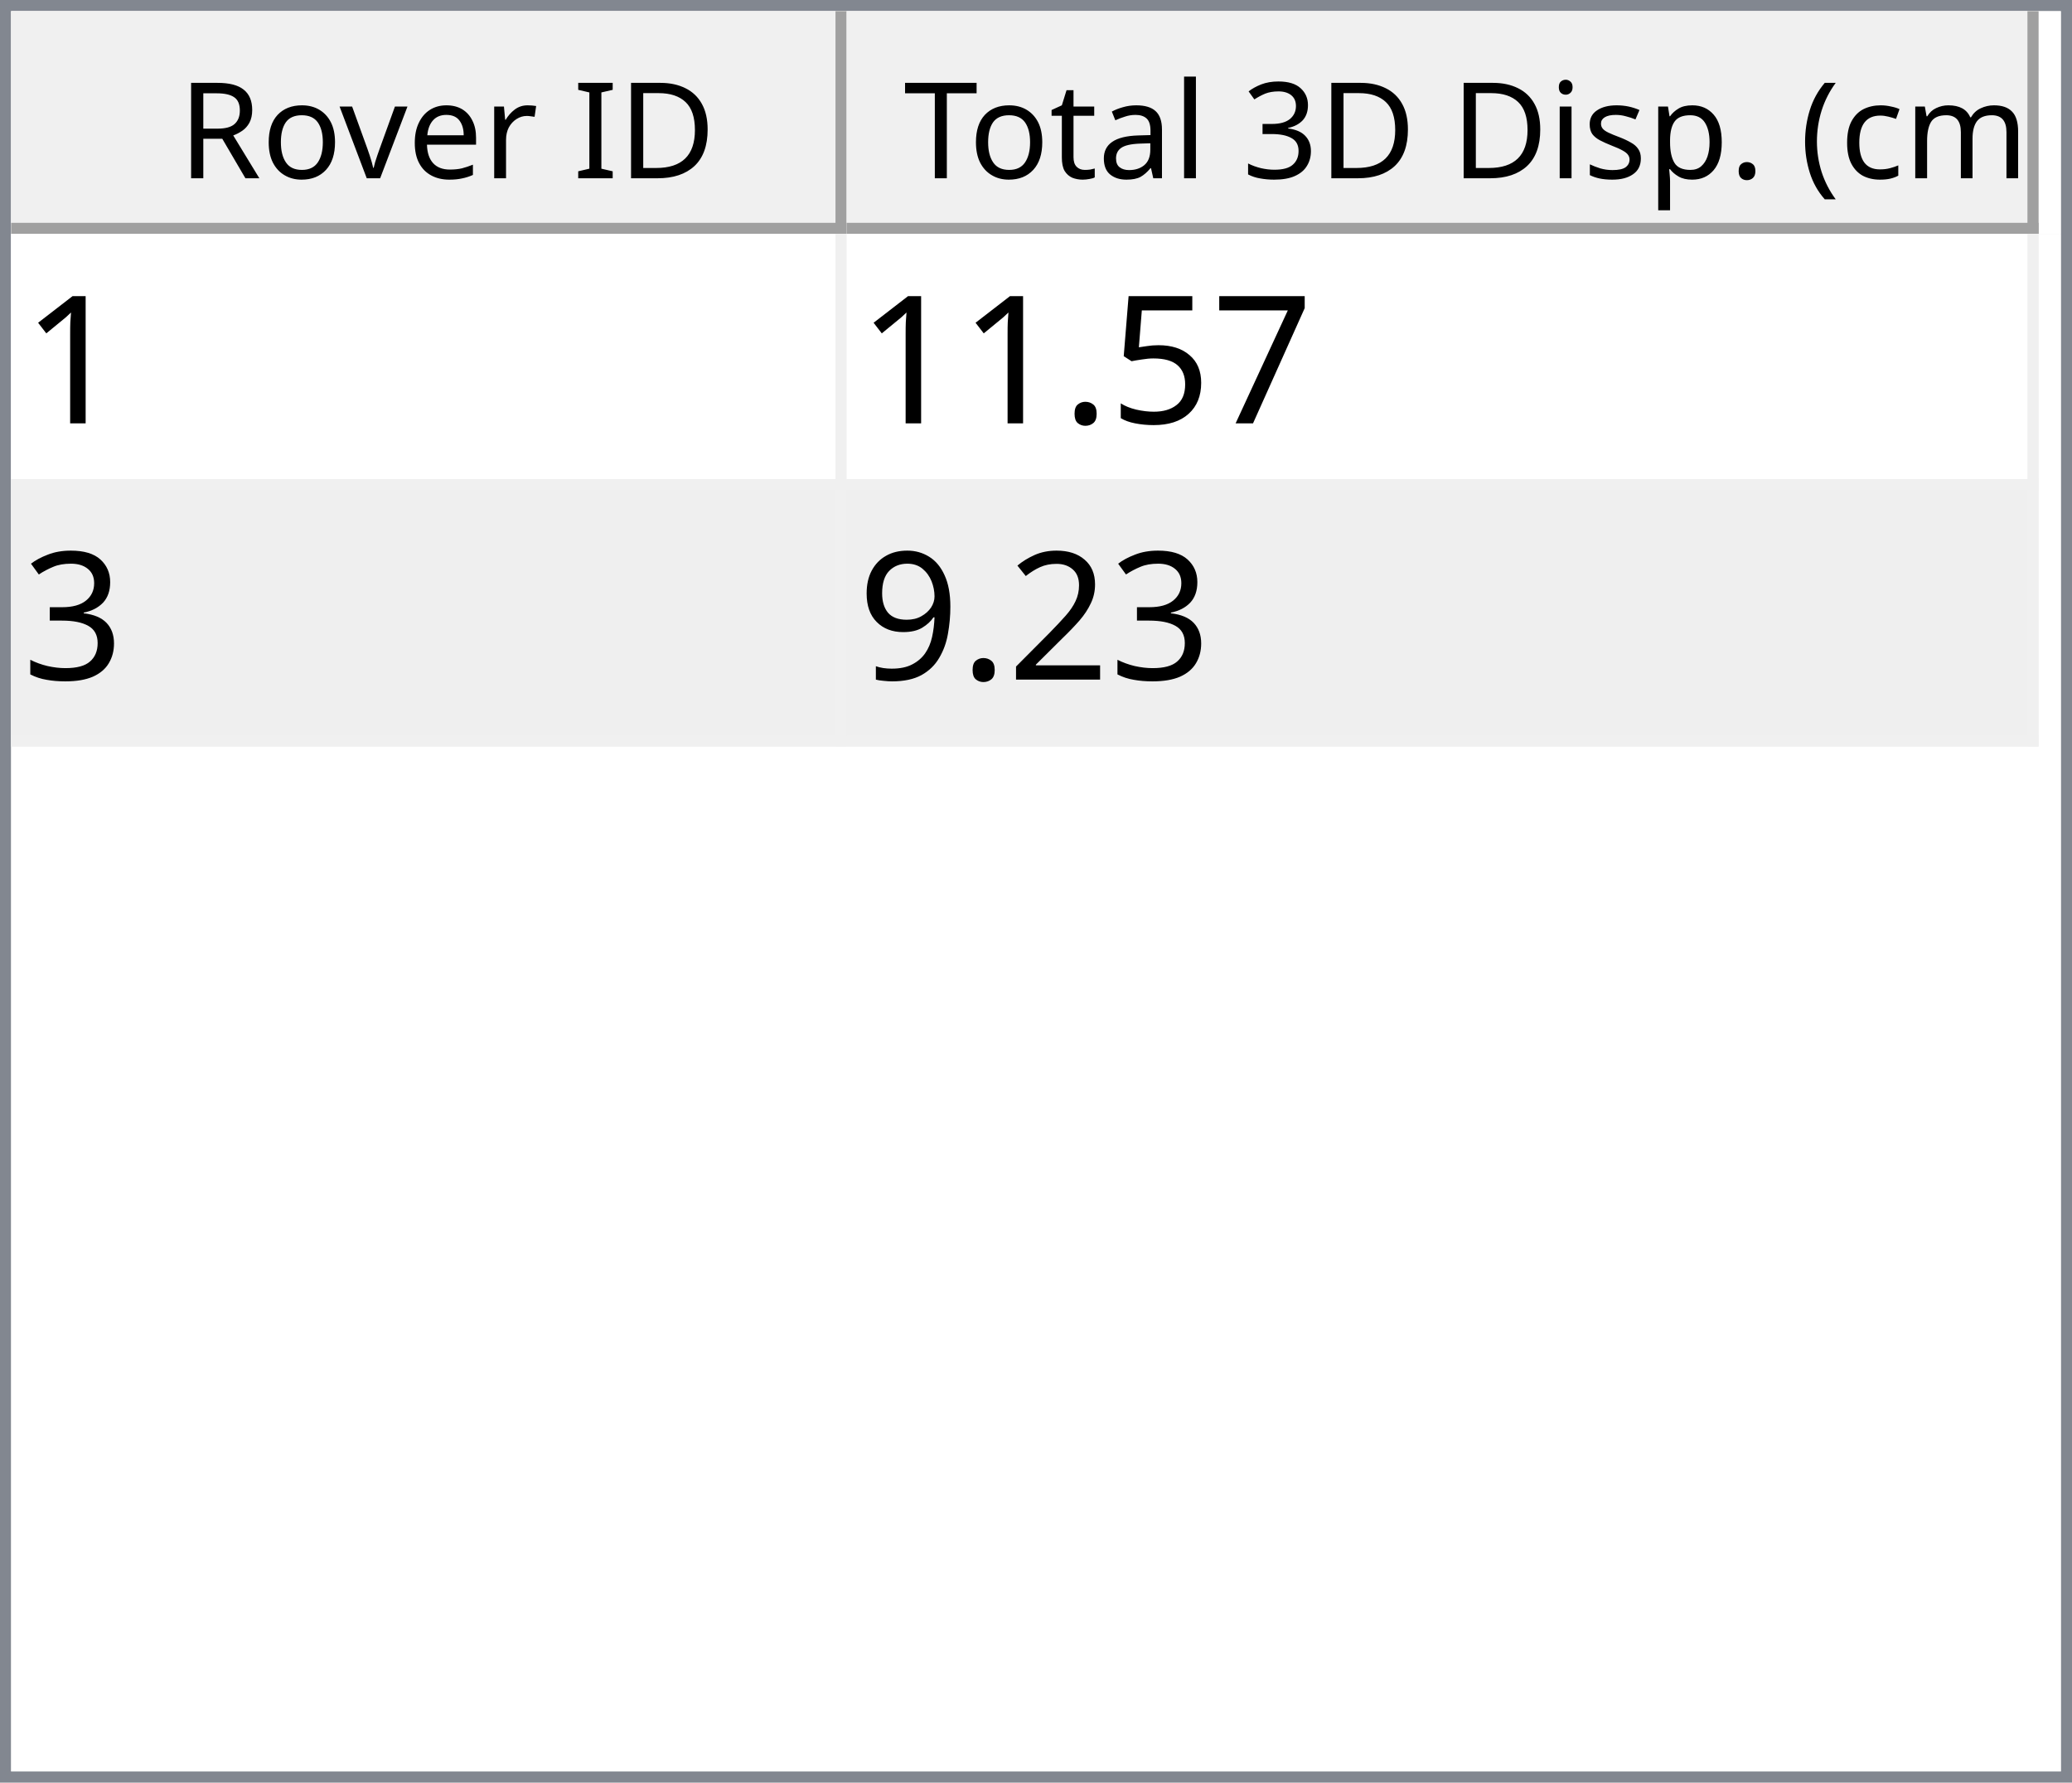
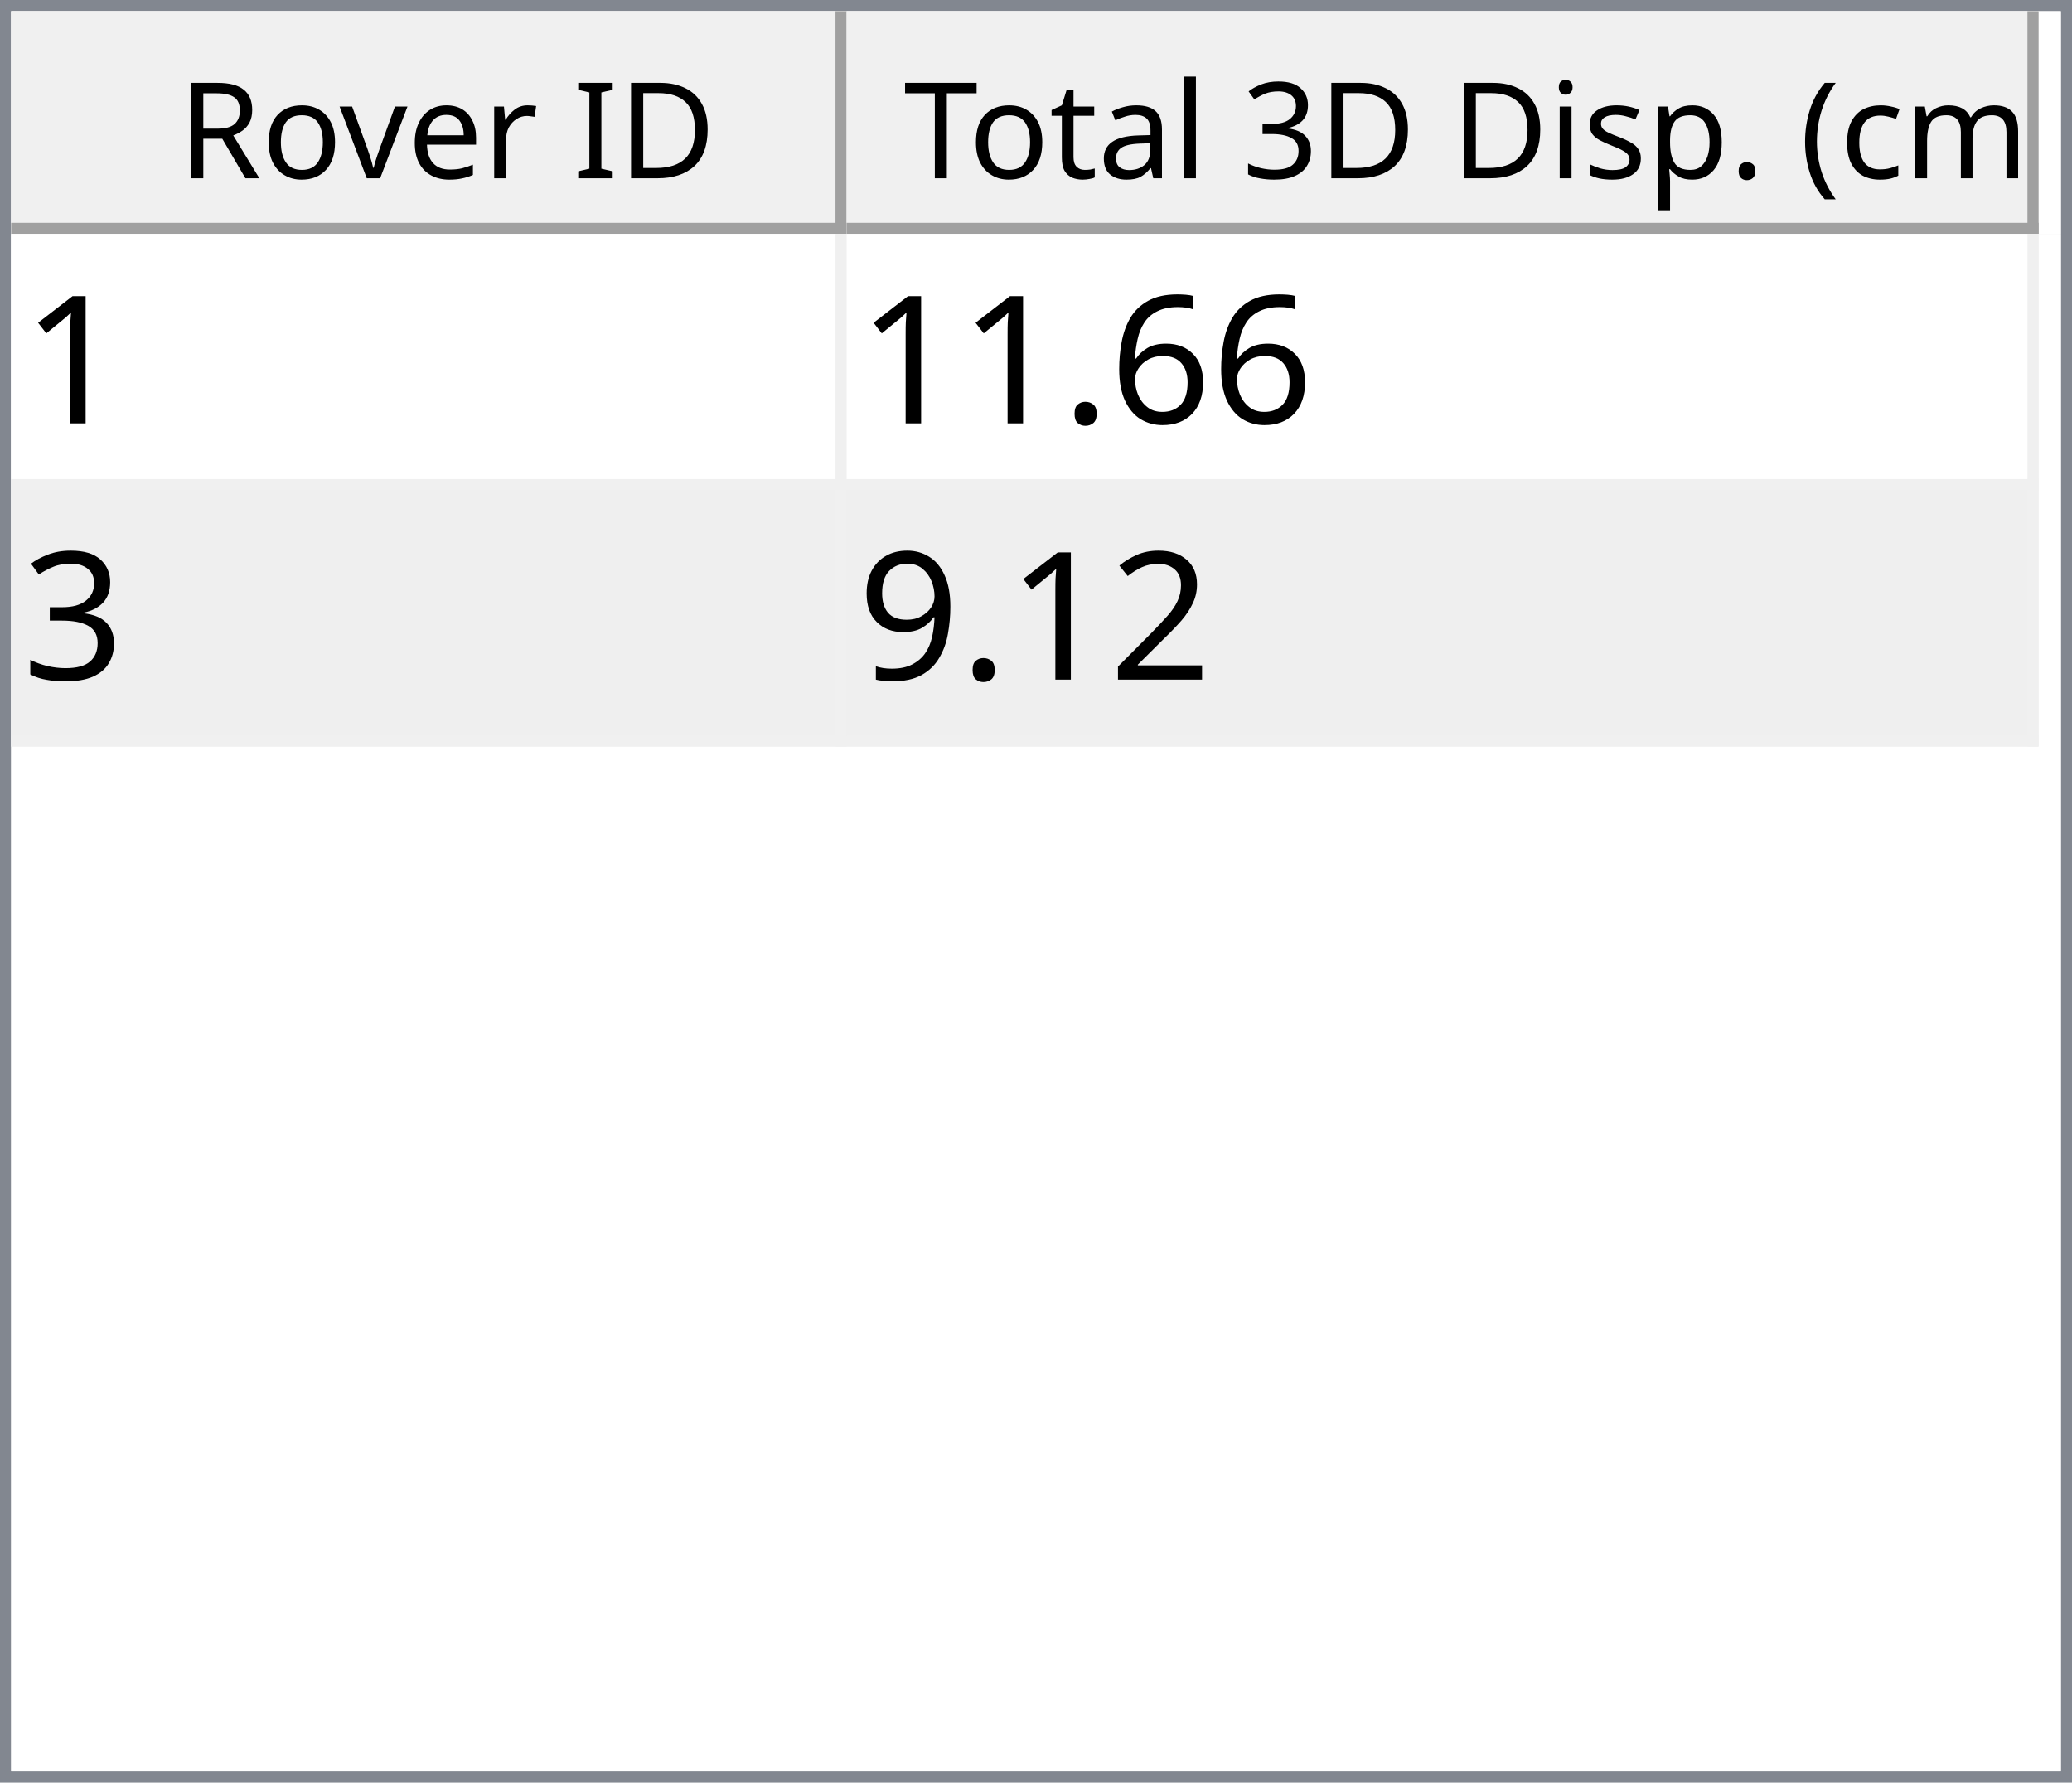
<svg xmlns="http://www.w3.org/2000/svg" style="fill-opacity:1; color-rendering:auto; color-interpolation:auto; text-rendering:auto; stroke:black; stroke-linecap:square; stroke-miterlimit:10; shape-rendering:auto; stroke-opacity:1; fill:black; stroke-dasharray:none; font-weight:normal; stroke-width:1; font-family:'Dialog'; font-style:normal; stroke-linejoin:miter; font-size:12px; stroke-dashoffset:0; image-rendering:auto;" width="186" height="160">
  <defs id="genericDefs" />
  <g>
    <defs id="defs1">
      <clipPath clipPathUnits="userSpaceOnUse" id="clipPath1">
        <path d="M0 0 L186 0 L186 160 L0 160 L0 0 Z" />
      </clipPath>
      <clipPath clipPathUnits="userSpaceOnUse" id="clipPath2">
        <path d="M0 0 L0 160 L186 160 L186 0 Z" />
      </clipPath>
      <clipPath clipPathUnits="userSpaceOnUse" id="clipPath3">
        <path d="M0 0 L0 20 L184 20 L184 0 Z" />
      </clipPath>
      <clipPath clipPathUnits="userSpaceOnUse" id="clipPath4">
        <path d="M0 0 L0 20 L75 20 L75 0 Z" />
      </clipPath>
      <clipPath clipPathUnits="userSpaceOnUse" id="clipPath5">
        <path d="M1 1 L1 19 L74 19 L74 1 Z" />
      </clipPath>
      <clipPath clipPathUnits="userSpaceOnUse" id="clipPath6">
        <path d="M0 0 L0 18 L73 18 L73 0 Z" />
      </clipPath>
      <clipPath clipPathUnits="userSpaceOnUse" id="clipPath7">
        <path d="M-0.5 -0.5 L-0.5 19.5 L74.5 19.5 L74.5 -0.5 Z" />
      </clipPath>
      <clipPath clipPathUnits="userSpaceOnUse" id="clipPath8">
        <path d="M0 0 L0 20 L107 20 L107 0 Z" />
      </clipPath>
      <clipPath clipPathUnits="userSpaceOnUse" id="clipPath9">
        <path d="M1 1 L1 19 L106 19 L106 1 Z" />
      </clipPath>
      <clipPath clipPathUnits="userSpaceOnUse" id="clipPath10">
        <path d="M0 0 L0 18 L105 18 L105 0 Z" />
      </clipPath>
      <clipPath clipPathUnits="userSpaceOnUse" id="clipPath11">
        <path d="M-0.5 -0.5 L-0.5 19.5 L106.5 19.5 L106.5 -0.5 Z" />
      </clipPath>
      <clipPath clipPathUnits="userSpaceOnUse" id="clipPath12">
        <path d="M0 0 L0 138 L184 138 L184 0 Z" />
      </clipPath>
      <clipPath clipPathUnits="userSpaceOnUse" id="clipPath13">
        <path d="M0 0 L0 46 L182 46 L182 0 Z" />
      </clipPath>
      <clipPath clipPathUnits="userSpaceOnUse" id="clipPath14">
        <path d="M-0.5 -0.5 L-0.5 45.5 L181.5 45.5 L181.5 -0.5 Z" />
      </clipPath>
      <clipPath clipPathUnits="userSpaceOnUse" id="clipPath15">
        <path d="M0 0 L0 22 L74 22 L74 0 Z" />
      </clipPath>
      <clipPath clipPathUnits="userSpaceOnUse" id="clipPath16">
        <path d="M0 0 L0 22 L106 22 L106 0 Z" />
      </clipPath>
      <font horiz-adv-x="64.551" id="font1">
        <font-face ascent="107.91" descent="25.098" units-per-em="100" style="font-style:normal; font-family:Segoe UI; font-weight:normal;" />
        <missing-glyph horiz-adv-x="64.551" d="M8.109 0 L8.109 68.266 L56.453 68.266 L56.453 0 L8.109 0 ZM15.328 7.234 L49.219 7.234 L49.219 61.031 L15.328 61.031 L15.328 7.234 Z" />
        <glyph unicode="D" horiz-adv-x="70.117" d="M9.188 0 L9.188 70.016 L28.516 70.016 Q65.531 70.016 65.531 35.891 Q65.531 19.672 55.25 9.836 Q44.969 0 27.734 0 L9.188 0 ZM17.391 62.594 L17.391 7.422 L27.828 7.422 Q41.609 7.422 49.273 14.797 Q56.938 22.172 56.938 35.688 Q56.938 62.594 28.328 62.594 L17.391 62.594 Z" />
        <glyph unicode="I" horiz-adv-x="26.611" d="M17.391 0 L9.188 0 L9.188 70.016 L17.391 70.016 L17.391 0 Z" />
        <glyph unicode=" " horiz-adv-x="27.393" d="" />
        <glyph unicode="r" horiz-adv-x="34.766" d="M34.188 41.891 Q32.078 43.5 28.125 43.5 Q23 43.5 19.555 38.672 Q16.109 33.844 16.109 25.484 L16.109 0 L8.109 0 L8.109 50 L16.109 50 L16.109 39.703 L16.312 39.703 Q18.016 44.969 21.531 47.922 Q25.047 50.875 29.391 50.875 Q32.516 50.875 34.188 50.203 L34.188 41.891 Z" />
        <glyph unicode="e" horiz-adv-x="52.295" d="M48.297 23 L12.984 23 Q13.188 14.656 17.484 10.109 Q21.781 5.562 29.297 5.562 Q37.75 5.562 44.828 11.141 L44.828 3.609 Q38.234 -1.172 27.391 -1.172 Q16.797 -1.172 10.742 5.641 Q4.688 12.453 4.688 24.812 Q4.688 36.469 11.305 43.82 Q17.922 51.172 27.734 51.172 Q37.547 51.172 42.922 44.828 Q48.297 38.484 48.297 27.203 L48.297 23 ZM40.094 29.781 Q40.047 36.719 36.75 40.578 Q33.453 44.438 27.594 44.438 Q21.922 44.438 17.969 40.383 Q14.016 36.328 13.094 29.781 L40.094 29.781 Z" />
        <glyph unicode="v" horiz-adv-x="47.9" d="M47.406 50 L27.484 0 L19.625 0 L0.688 50 L9.469 50 L22.172 13.672 Q23.578 9.672 23.922 6.688 L24.125 6.688 Q24.609 10.453 25.688 13.484 L38.969 50 L47.406 50 Z" />
        <glyph unicode="o" horiz-adv-x="58.594" d="M29 -1.172 Q17.922 -1.172 11.305 5.836 Q4.688 12.844 4.688 24.422 Q4.688 37.016 11.57 44.094 Q18.453 51.172 30.172 51.172 Q41.359 51.172 47.633 44.289 Q53.906 37.406 53.906 25.203 Q53.906 13.234 47.141 6.031 Q40.375 -1.172 29 -1.172 ZM29.594 44.438 Q21.875 44.438 17.383 39.188 Q12.891 33.938 12.891 24.703 Q12.891 15.828 17.43 10.695 Q21.969 5.562 29.594 5.562 Q37.359 5.562 41.531 10.594 Q45.703 15.625 45.703 24.906 Q45.703 34.281 41.531 39.359 Q37.359 44.438 29.594 44.438 Z" />
        <glyph unicode="R" horiz-adv-x="59.814" d="M59.375 0 L49.609 0 L37.891 19.625 Q36.281 22.359 34.766 24.289 Q33.25 26.219 31.664 27.438 Q30.078 28.656 28.25 29.219 Q26.422 29.781 24.125 29.781 L17.391 29.781 L17.391 0 L9.188 0 L9.188 70.016 L30.078 70.016 Q34.672 70.016 38.555 68.867 Q42.438 67.719 45.289 65.375 Q48.141 63.031 49.758 59.547 Q51.375 56.062 51.375 51.375 Q51.375 47.703 50.273 44.656 Q49.172 41.609 47.148 39.211 Q45.125 36.812 42.266 35.133 Q39.406 33.453 35.844 32.516 L35.844 32.328 Q37.594 31.547 38.891 30.547 Q40.188 29.547 41.359 28.18 Q42.531 26.812 43.68 25.078 Q44.828 23.344 46.234 21.047 L59.375 0 ZM17.391 62.594 L17.391 37.203 L28.516 37.203 Q31.594 37.203 34.203 38.133 Q36.812 39.062 38.719 40.797 Q40.625 42.531 41.703 45.047 Q42.781 47.562 42.781 50.688 Q42.781 56.297 39.141 59.445 Q35.5 62.594 28.609 62.594 L17.391 62.594 Z" />
        <glyph unicode=")" horiz-adv-x="30.176" d="M8.297 -15.922 L1.172 -15.922 Q16.406 2.344 16.406 26.812 Q16.406 51.469 1.078 70.016 L8.297 70.016 Q23.531 52.156 23.531 26.703 Q23.531 1.375 8.297 -15.922 Z" />
        <glyph unicode="m" horiz-adv-x="86.133" d="M79.109 0 L71.094 0 L71.094 28.719 Q71.094 37.016 68.531 40.727 Q65.969 44.438 59.906 44.438 Q54.781 44.438 51.195 39.75 Q47.609 35.062 47.609 28.516 L47.609 0 L39.594 0 L39.594 29.688 Q39.594 44.438 28.219 44.438 Q22.953 44.438 19.531 40.016 Q16.109 35.594 16.109 28.516 L16.109 0 L8.109 0 L8.109 50 L16.109 50 L16.109 42.094 L16.312 42.094 Q21.625 51.172 31.844 51.172 Q36.969 51.172 40.773 48.312 Q44.578 45.453 46 40.828 Q51.562 51.172 62.594 51.172 Q79.109 51.172 79.109 30.812 L79.109 0 Z" />
        <glyph unicode="c" horiz-adv-x="46.191" d="M42.188 2.297 Q36.422 -1.172 28.516 -1.172 Q17.828 -1.172 11.258 5.789 Q4.688 12.75 4.688 23.828 Q4.688 36.188 11.766 43.68 Q18.844 51.172 30.672 51.172 Q37.25 51.172 42.281 48.734 L42.281 40.531 Q36.719 44.438 30.375 44.438 Q22.703 44.438 17.797 38.945 Q12.891 33.453 12.891 24.516 Q12.891 15.719 17.508 10.641 Q22.125 5.562 29.891 5.562 Q36.422 5.562 42.188 9.906 L42.188 2.297 Z" />
        <glyph unicode="(" horiz-adv-x="30.176" d="M29.109 -15.922 L21.969 -15.922 Q6.844 1.375 6.844 26.703 Q6.844 52.156 21.969 70.016 L29.203 70.016 Q13.875 51.469 13.875 26.812 Q13.875 2.344 29.109 -15.922 Z" />
        <glyph unicode="." horiz-adv-x="21.68" d="M10.891 -1.078 Q8.641 -1.078 7.055 0.539 Q5.469 2.156 5.469 4.391 Q5.469 6.641 7.055 8.273 Q8.641 9.906 10.891 9.906 Q13.188 9.906 14.797 8.273 Q16.406 6.641 16.406 4.391 Q16.406 2.156 14.797 0.539 Q13.188 -1.078 10.891 -1.078 Z" />
        <glyph unicode="p" horiz-adv-x="58.789" d="M16.312 7.234 L16.109 7.234 L16.109 -23 L8.109 -23 L8.109 50 L16.109 50 L16.109 41.219 L16.312 41.219 Q22.219 51.172 33.594 51.172 Q43.266 51.172 48.688 44.461 Q54.109 37.75 54.109 26.469 Q54.109 13.922 48 6.375 Q41.891 -1.172 31.297 -1.172 Q21.578 -1.172 16.312 7.234 ZM16.109 27.391 L16.109 20.406 Q16.109 14.203 20.141 9.883 Q24.172 5.562 30.375 5.562 Q37.641 5.562 41.773 11.133 Q45.906 16.703 45.906 26.609 Q45.906 34.969 42.047 39.703 Q38.188 44.438 31.594 44.438 Q24.609 44.438 20.359 39.578 Q16.109 34.719 16.109 27.391 Z" />
        <glyph unicode="s" horiz-adv-x="42.432" d="M5.078 1.812 L5.078 10.406 Q11.625 5.562 19.484 5.562 Q30.031 5.562 30.031 12.594 Q30.031 14.594 29.125 15.992 Q28.219 17.391 26.68 18.461 Q25.141 19.531 23.07 20.383 Q21 21.234 18.609 22.172 Q15.281 23.484 12.766 24.828 Q10.25 26.172 8.57 27.859 Q6.891 29.547 6.031 31.695 Q5.172 33.844 5.172 36.719 Q5.172 40.234 6.789 42.945 Q8.406 45.656 11.086 47.484 Q13.766 49.312 17.211 50.242 Q20.656 51.172 24.312 51.172 Q30.812 51.172 35.938 48.922 L35.938 40.828 Q30.422 44.438 23.25 44.438 Q21 44.438 19.195 43.922 Q17.391 43.406 16.094 42.477 Q14.797 41.547 14.086 40.258 Q13.375 38.969 13.375 37.406 Q13.375 35.453 14.086 34.133 Q14.797 32.812 16.164 31.789 Q17.531 30.766 19.484 29.938 Q21.438 29.109 23.922 28.125 Q27.25 26.859 29.883 25.516 Q32.516 24.172 34.375 22.484 Q36.234 20.797 37.234 18.602 Q38.234 16.406 38.234 13.375 Q38.234 9.672 36.602 6.938 Q34.969 4.203 32.234 2.398 Q29.5 0.594 25.93 -0.289 Q22.359 -1.172 18.453 -1.172 Q10.75 -1.172 5.078 1.812 Z" />
        <glyph unicode="i" horiz-adv-x="24.219" d="M12.203 62.703 Q10.062 62.703 8.547 64.164 Q7.031 65.625 7.031 67.875 Q7.031 70.125 8.547 71.609 Q10.062 73.094 12.203 73.094 Q14.406 73.094 15.945 71.609 Q17.484 70.125 17.484 67.875 Q17.484 65.719 15.945 64.211 Q14.406 62.703 12.203 62.703 ZM16.109 0 L8.109 0 L8.109 50 L16.109 50 L16.109 0 Z" />
        <glyph unicode="3" horiz-adv-x="53.906" d="M46.531 19.828 Q46.531 15.094 44.75 11.211 Q42.969 7.328 39.719 4.57 Q36.469 1.812 31.93 0.297 Q27.391 -1.219 21.922 -1.219 Q11.922 -1.219 6 2.594 L6 11.188 Q13.094 5.609 22.219 5.609 Q25.875 5.609 28.828 6.539 Q31.781 7.469 33.906 9.227 Q36.031 10.984 37.18 13.477 Q38.328 15.969 38.328 19.094 Q38.328 32.812 18.797 32.812 L12.984 32.812 L12.984 39.594 L18.5 39.594 Q35.797 39.594 35.797 52.484 Q35.797 64.406 22.609 64.406 Q15.188 64.406 8.688 59.422 L8.688 67.188 Q15.375 71.188 24.609 71.188 Q29 71.188 32.57 69.969 Q36.141 68.75 38.68 66.555 Q41.219 64.359 42.609 61.281 Q44 58.203 44 54.5 Q44 40.672 30.031 36.719 L30.031 36.531 Q33.594 36.141 36.625 34.797 Q39.656 33.453 41.852 31.305 Q44.047 29.156 45.289 26.25 Q46.531 23.344 46.531 19.828 Z" />
        <glyph unicode="l" horiz-adv-x="24.219" d="M16.109 0 L8.109 0 L8.109 74.031 L16.109 74.031 L16.109 0 Z" />
        <glyph unicode="a" horiz-adv-x="50.879" d="M43.891 0 L35.891 0 L35.891 7.812 L35.688 7.812 Q30.469 -1.172 20.312 -1.172 Q12.844 -1.172 8.617 2.781 Q4.391 6.734 4.391 13.281 Q4.391 27.297 20.906 29.594 L35.891 31.688 Q35.891 44.438 25.594 44.438 Q16.547 44.438 9.281 38.281 L9.281 46.484 Q16.656 51.172 26.266 51.172 Q43.891 51.172 43.891 32.516 L43.891 0 ZM35.891 25.297 L23.828 23.641 Q18.266 22.859 15.43 20.875 Q12.594 18.891 12.594 13.875 Q12.594 10.203 15.211 7.883 Q17.828 5.562 22.172 5.562 Q28.125 5.562 32.008 9.742 Q35.891 13.922 35.891 20.312 L35.891 25.297 Z" />
        <glyph unicode="t" horiz-adv-x="33.887" d="M31.297 0.484 Q28.469 -1.078 23.828 -1.078 Q10.688 -1.078 10.688 13.578 L10.688 43.172 L2.094 43.172 L2.094 50 L10.688 50 L10.688 62.203 L18.703 64.797 L18.703 50 L31.297 50 L31.297 43.172 L18.703 43.172 L18.703 14.984 Q18.703 9.969 20.414 7.82 Q22.125 5.672 26.078 5.672 Q29.109 5.672 31.297 7.328 L31.297 0.484 Z" />
        <glyph unicode="T" horiz-adv-x="52.393" d="M50.594 62.594 L30.375 62.594 L30.375 0 L22.172 0 L22.172 62.594 L2 62.594 L2 70.016 L50.594 70.016 L50.594 62.594 Z" />
      </font>
      <font horiz-adv-x="75.0" id="font2">
        <font-face ascent="100.537" descent="21.973" units-per-em="100" style="font-style:normal; font-family:sans-serif; font-weight:normal;" />
        <missing-glyph horiz-adv-x="75.0" d="M12.5 0 L12.5 62.5 L62.5 62.5 L62.5 0 L12.5 0 ZM14.062 1.562 L60.938 1.562 L60.938 60.938 L14.062 60.938 L14.062 1.562 Z" />
        <glyph unicode="1" horiz-adv-x="55.615" d="M37.25 0 L28.469 0 L28.469 56 Q25.297 52.984 20.141 49.953 Q14.984 46.922 10.891 45.406 L10.891 53.906 Q18.266 57.375 23.781 62.305 Q29.297 67.234 31.594 71.875 L37.25 71.875 L37.25 0 Z" />
-         <glyph unicode="7" horiz-adv-x="55.615" d="M4.734 62.203 L4.734 70.656 L51.078 70.656 L51.078 63.812 Q44.234 56.547 37.523 44.484 Q30.812 32.422 27.156 19.672 Q24.516 10.688 23.781 0 L14.75 0 Q14.891 8.453 18.062 20.414 Q21.234 32.375 27.172 43.484 Q33.109 54.594 39.797 62.203 L4.734 62.203 Z" />
-         <glyph unicode="5" horiz-adv-x="55.615" d="M4.156 18.75 L13.375 19.531 Q14.406 12.797 18.141 9.398 Q21.875 6 27.156 6 Q33.5 6 37.891 10.789 Q42.281 15.578 42.281 23.484 Q42.281 31 38.062 35.352 Q33.844 39.703 27 39.703 Q22.75 39.703 19.336 37.773 Q15.922 35.844 13.969 32.766 L5.719 33.844 L12.641 70.609 L48.25 70.609 L48.25 62.203 L19.672 62.203 L15.828 42.969 Q22.266 47.469 29.344 47.469 Q38.719 47.469 45.164 40.969 Q51.609 34.469 51.609 24.266 Q51.609 14.547 45.953 7.469 Q39.062 -1.219 27.156 -1.219 Q17.391 -1.219 11.211 4.25 Q5.031 9.719 4.156 18.75 Z" />
+         <glyph unicode="6" horiz-adv-x="55.615" d="M49.75 54.047 L41.016 53.375 Q39.844 58.547 37.703 60.891 Q34.125 64.656 28.906 64.656 Q24.703 64.656 21.531 62.312 Q17.391 59.281 14.992 53.469 Q12.594 47.656 12.5 36.922 Q15.672 41.75 20.266 44.094 Q24.859 46.438 29.891 46.438 Q38.672 46.438 44.852 39.969 Q51.031 33.5 51.031 23.25 Q51.031 16.5 48.125 10.719 Q45.219 4.938 40.141 1.859 Q35.062 -1.219 28.609 -1.219 Q17.625 -1.219 10.695 6.859 Q3.766 14.938 3.766 33.5 Q3.766 54.25 11.422 63.672 Q18.109 71.875 29.438 71.875 Q37.891 71.875 43.289 67.141 Q48.688 62.406 49.75 54.047 ZM13.875 23.188 Q13.875 18.656 15.797 14.508 Q17.719 10.359 21.188 8.18 Q24.656 6 28.469 6 Q34.031 6 38.039 10.492 Q42.047 14.984 42.047 22.703 Q42.047 30.125 38.086 34.398 Q34.125 38.672 28.125 38.672 Q22.172 38.672 18.023 34.398 Q13.875 30.125 13.875 23.188 Z" />
        <glyph unicode="." horiz-adv-x="27.783" d="M9.078 0 L9.078 10.016 L19.094 10.016 L19.094 0 L9.078 0 Z" />
        <glyph unicode="3" horiz-adv-x="55.615" d="M4.203 18.891 L12.984 20.062 Q14.5 12.594 18.141 9.297 Q21.781 6 27 6 Q33.203 6 37.477 10.297 Q41.75 14.594 41.75 20.953 Q41.75 27 37.797 30.93 Q33.844 34.859 27.734 34.859 Q25.25 34.859 21.531 33.891 L22.516 41.609 Q23.391 41.5 23.922 41.5 Q29.547 41.5 34.039 44.43 Q38.531 47.359 38.531 53.469 Q38.531 58.297 35.258 61.477 Q31.984 64.656 26.812 64.656 Q21.688 64.656 18.266 61.43 Q14.844 58.203 13.875 51.766 L5.078 53.328 Q6.688 62.156 12.398 67.016 Q18.109 71.875 26.609 71.875 Q32.469 71.875 37.398 69.359 Q42.328 66.844 44.945 62.5 Q47.562 58.156 47.562 53.266 Q47.562 48.641 45.07 44.828 Q42.578 41.016 37.703 38.766 Q44.047 37.312 47.562 32.695 Q51.078 28.078 51.078 21.141 Q51.078 11.766 44.242 5.25 Q37.406 -1.266 26.953 -1.266 Q17.531 -1.266 11.305 4.352 Q5.078 9.969 4.203 18.891 Z" />
        <glyph unicode="2" horiz-adv-x="55.615" d="M50.344 8.453 L50.344 0 L3.031 0 Q2.938 3.172 4.047 6.109 Q5.859 10.938 9.836 15.625 Q13.812 20.312 21.344 26.469 Q33.016 36.031 37.117 41.625 Q41.219 47.219 41.219 52.203 Q41.219 57.422 37.477 61.008 Q33.734 64.594 27.734 64.594 Q21.391 64.594 17.578 60.789 Q13.766 56.984 13.719 50.25 L4.688 51.172 Q5.609 61.281 11.664 66.578 Q17.719 71.875 27.938 71.875 Q38.234 71.875 44.242 66.164 Q50.25 60.453 50.25 52 Q50.25 47.703 48.492 43.555 Q46.734 39.406 42.656 34.812 Q38.578 30.219 29.109 22.219 Q21.188 15.578 18.945 13.211 Q16.703 10.844 15.234 8.453 L50.344 8.453 Z" />
        <glyph unicode="9" horiz-adv-x="55.615" d="M5.469 16.547 L13.922 17.328 Q14.984 11.375 18.016 8.688 Q21.047 6 25.781 6 Q29.828 6 32.883 7.859 Q35.938 9.719 37.891 12.82 Q39.844 15.922 41.164 21.195 Q42.484 26.469 42.484 31.938 Q42.484 32.516 42.438 33.688 Q39.797 29.5 35.234 26.883 Q30.672 24.266 25.344 24.266 Q16.453 24.266 10.305 30.711 Q4.156 37.156 4.156 47.703 Q4.156 58.594 10.578 65.234 Q17 71.875 26.656 71.875 Q33.641 71.875 39.43 68.117 Q45.219 64.359 48.219 57.398 Q51.219 50.438 51.219 37.25 Q51.219 23.531 48.242 15.406 Q45.266 7.281 39.383 3.031 Q33.5 -1.219 25.594 -1.219 Q17.188 -1.219 11.867 3.445 Q6.547 8.109 5.469 16.547 ZM41.453 48.141 Q41.453 55.719 37.43 60.156 Q33.406 64.594 27.734 64.594 Q21.875 64.594 17.531 59.812 Q13.188 55.031 13.188 47.406 Q13.188 40.578 17.312 36.305 Q21.438 32.031 27.484 32.031 Q33.594 32.031 37.523 36.305 Q41.453 40.578 41.453 48.141 Z" />
      </font>
    </defs>
    <g style="fill:white; stroke:white;">
      <rect x="0" y="0" width="186" style="clip-path:url(#clipPath1); stroke:none;" height="160" />
    </g>
    <g style="fill:white; text-rendering:optimizeSpeed; color-rendering:optimizeSpeed; image-rendering:optimizeSpeed; shape-rendering:crispEdges; stroke:white; color-interpolation:sRGB;">
      <rect x="0" width="186" height="160" y="0" style="stroke:none;" />
      <path style="stroke:none;" d="M0 160 L186 160 L186 0 L0 0 Z" />
    </g>
    <g style="fill:rgb(240,240,240); font-family:'Segoe UI'; stroke:rgb(240,240,240);">
      <rect x="0" y="0" width="186" style="clip-path:url(#clipPath2); stroke:none;" height="160" />
    </g>
    <g style="fill:rgb(130,135,144); font-family:'Segoe UI'; stroke:rgb(130,135,144);">
      <path d="M0 0 L186 0 L186 160 L0 160 L0 0 ZM1 1 L185 1 L185 159 L1 159 L1 1 Z" style="fill-rule:evenodd; clip-path:url(#clipPath2); stroke:none;" />
    </g>
    <g style="fill:white; font-family:'Segoe UI'; stroke:white;" transform="translate(1,1)">
      <rect x="0" y="0" width="184" style="clip-path:url(#clipPath3); stroke:none;" height="20" />
    </g>
    <g style="fill:rgb(240,240,240); font-family:'Segoe UI'; stroke:rgb(240,240,240);" transform="translate(1,1)">
      <rect x="0" y="0" width="75" style="clip-path:url(#clipPath4); stroke:none;" height="20" />
    </g>
    <g style="font-family:'Segoe UI';" transform="translate(2,2)">
      <text x="14" xml:space="preserve" y="14" style="clip-path:url(#clipPath6); stroke:none;">Rover ID</text>
    </g>
    <g style="fill:rgb(160,160,160); font-family:'Segoe UI'; stroke:rgb(160,160,160); stroke-linejoin:bevel;" transform="translate(1.5,1.5)">
      <line x1="74" x2="74" y1="0" style="fill:none; clip-path:url(#clipPath7);" y2="19" />
    </g>
    <g style="fill:rgb(160,160,160); font-family:'Segoe UI'; stroke:rgb(160,160,160); stroke-linejoin:bevel;" transform="matrix(1,0,0,1,1,1) translate(0.5,0.5)">
      <line x1="0" x2="74" y1="19" style="fill:none; clip-path:url(#clipPath7);" y2="19" />
    </g>
    <g style="fill:rgb(240,240,240); font-family:'Segoe UI'; stroke:rgb(240,240,240);" transform="translate(76,1)">
      <rect x="0" y="0" width="107" style="clip-path:url(#clipPath8); stroke:none;" height="20" />
    </g>
    <g style="font-family:'Segoe UI';" transform="translate(77,2)">
      <text x="1" xml:space="preserve" y="14" style="clip-path:url(#clipPath10); stroke:none;"> Total 3D Disp. (cm)</text>
    </g>
    <g style="fill:rgb(160,160,160); font-family:'Segoe UI'; stroke:rgb(160,160,160); stroke-linejoin:bevel;" transform="translate(76.5,1.5)">
      <line x1="106" x2="106" y1="0" style="fill:none; clip-path:url(#clipPath11);" y2="19" />
    </g>
    <g style="fill:rgb(160,160,160); font-family:'Segoe UI'; stroke:rgb(160,160,160); stroke-linejoin:bevel;" transform="matrix(1,0,0,1,76,1) translate(0.5,0.5)">
      <line x1="0" x2="106" y1="19" style="fill:none; clip-path:url(#clipPath11);" y2="19" />
    </g>
    <g style="fill:white; font-family:'Segoe UI'; stroke:white;" transform="translate(1,21)">
      <rect x="0" y="0" width="184" style="clip-path:url(#clipPath12); stroke:none;" height="138" />
    </g>
    <g style="fill:rgb(240,240,240); font-size:16px; font-family:sans-serif; stroke:rgb(240,240,240);" transform="translate(1,21)">
      <rect x="0" y="0" width="182" style="clip-path:url(#clipPath13); stroke:none;" height="46" />
      <line transform="translate(0.5,0.5)" x1="0" x2="181" y1="22" style="clip-path:url(#clipPath14); fill:none; stroke-linejoin:bevel;" y2="22" />
    </g>
    <g transform="matrix(1,0,0,1,1,21) translate(0.5,0.5)" style="fill:rgb(240,240,240); font-size:16px; font-family:sans-serif; stroke:rgb(240,240,240); stroke-linejoin:bevel;">
      <line x1="0" x2="181" y1="45" style="fill:none; clip-path:url(#clipPath14);" y2="45" />
    </g>
    <g transform="matrix(1,0,0,1,1,21) translate(0.5,0.5)" style="fill:rgb(240,240,240); font-size:16px; font-family:sans-serif; stroke:rgb(240,240,240); stroke-linejoin:bevel;">
      <line x1="74" x2="74" y1="0" style="fill:none; clip-path:url(#clipPath14);" y2="45" />
    </g>
    <g transform="matrix(1,0,0,1,1,21) translate(0.5,0.5)" style="fill:rgb(240,240,240); font-size:16px; font-family:sans-serif; stroke:rgb(240,240,240); stroke-linejoin:bevel;">
      <line x1="181" x2="181" y1="0" style="fill:none; clip-path:url(#clipPath14);" y2="45" />
    </g>
    <g style="fill:white; font-size:16px; font-family:sans-serif; stroke:white;" transform="matrix(1,0,0,1,1,21)">
      <rect x="0" y="0" width="74" style="clip-path:url(#clipPath15); stroke:none;" height="22" />
      <text x="1" y="17" style="fill:black; clip-path:url(#clipPath15); stroke:none;" xml:space="preserve">1</text>
    </g>
    <g style="fill:white; font-size:16px; font-family:sans-serif; stroke:white;" transform="matrix(1,0,0,1,1,21) translate(75,0)">
      <rect x="0" y="0" width="106" style="clip-path:url(#clipPath16); stroke:none;" height="22" />
-       <text x="1" y="17" style="fill:black; clip-path:url(#clipPath16); stroke:none;" xml:space="preserve">11.57</text>
+       <text x="1" y="17" style="fill:black; clip-path:url(#clipPath16); stroke:none;" xml:space="preserve">11.66</text>
    </g>
    <g style="fill:rgb(239,239,239); font-size:16px; font-family:sans-serif; stroke:rgb(239,239,239);" transform="matrix(1,0,0,1,1,21) translate(0,23)">
      <rect x="0" y="0" width="74" style="clip-path:url(#clipPath15); stroke:none;" height="22" />
      <text x="1" y="17" style="fill:black; clip-path:url(#clipPath15); stroke:none;" xml:space="preserve">3</text>
    </g>
    <g style="fill:rgb(239,239,239); font-size:16px; font-family:sans-serif; stroke:rgb(239,239,239);" transform="matrix(1,0,0,1,1,21) translate(75,23)">
      <rect x="0" y="0" width="106" style="clip-path:url(#clipPath16); stroke:none;" height="22" />
-       <text x="1" y="17" style="fill:black; clip-path:url(#clipPath16); stroke:none;" xml:space="preserve">9.23</text>
+       <text x="1" y="17" style="fill:black; clip-path:url(#clipPath16); stroke:none;" xml:space="preserve">9.12</text>
    </g>
  </g>
</svg>
